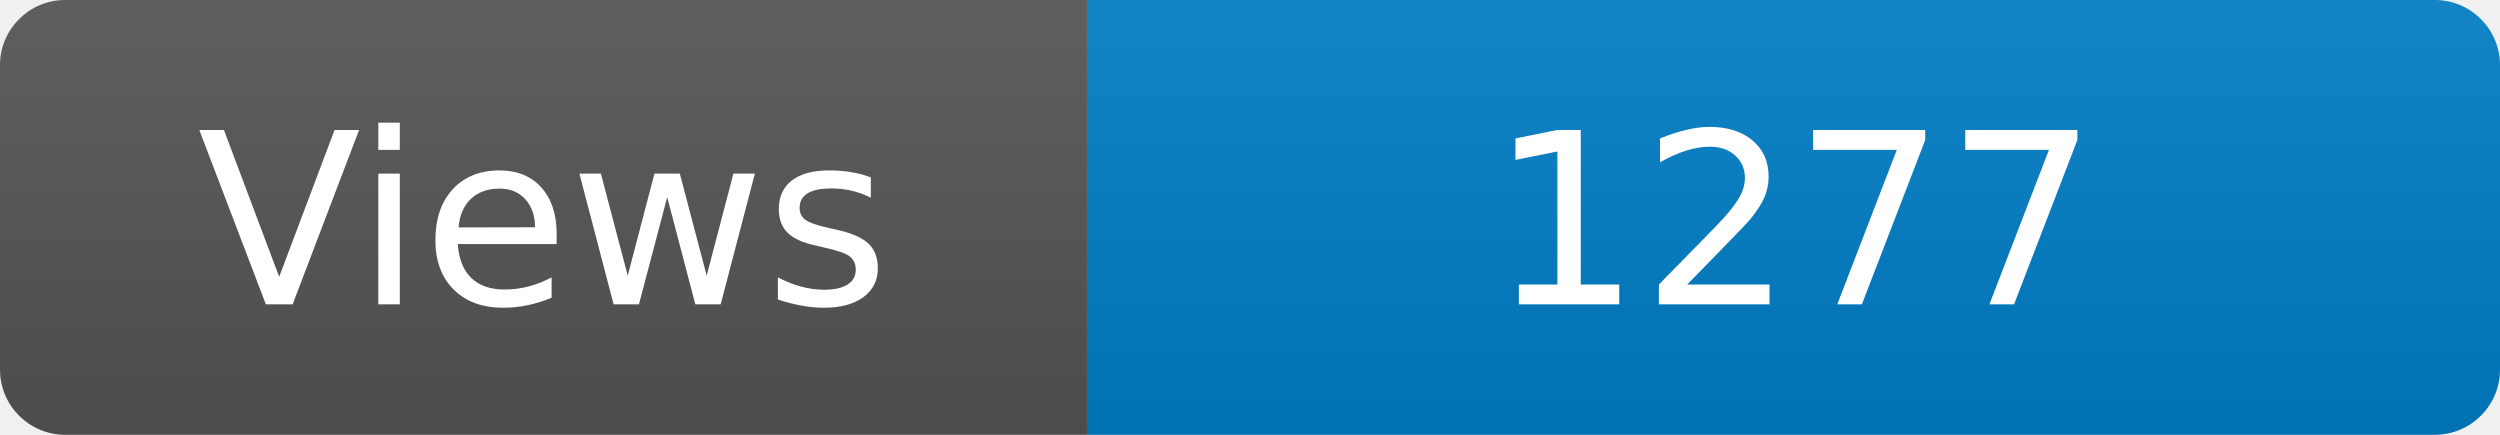
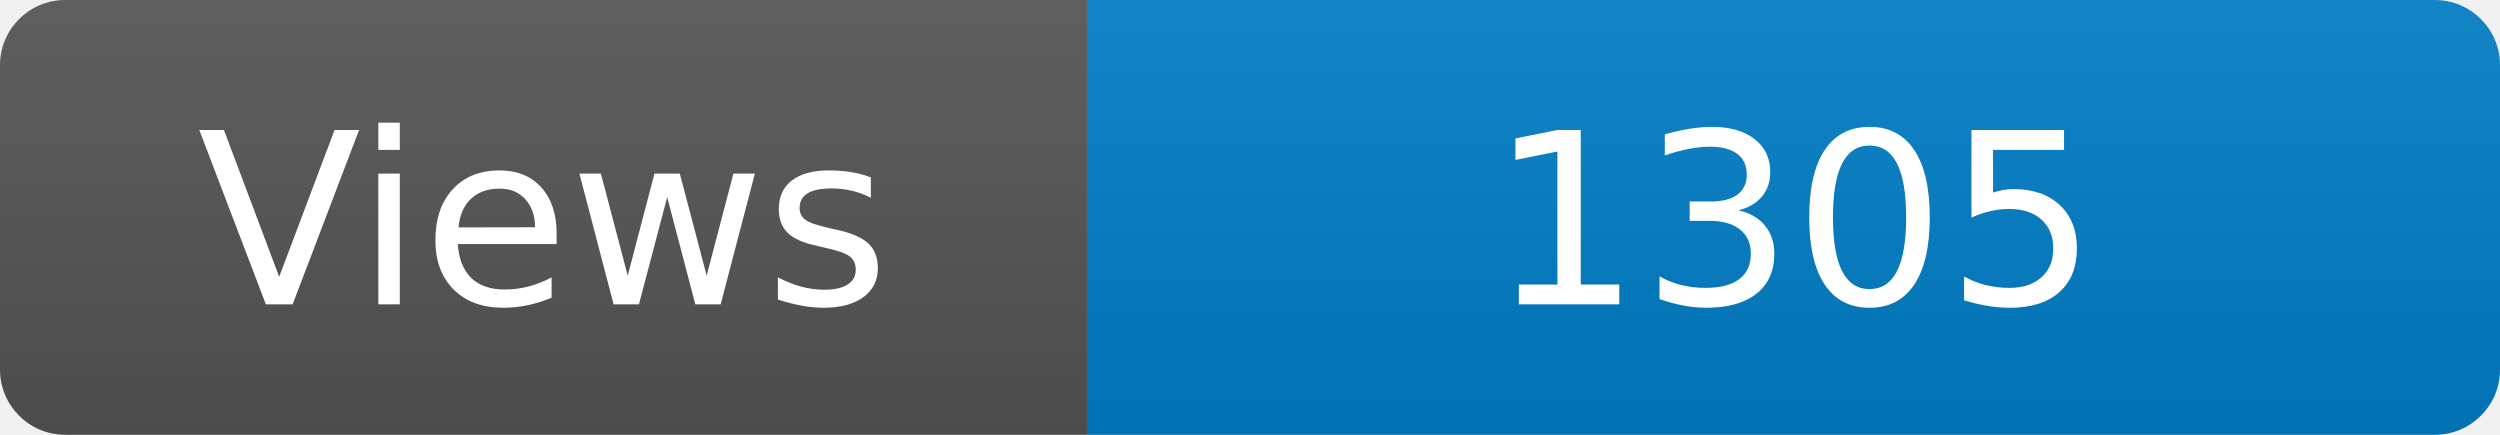
<svg xmlns="http://www.w3.org/2000/svg" width="115" height="20" role="img" aria-label="Maintained?: yes">
  <linearGradient id="s" x2="0" y2="100%">
    <stop offset="0" stop-color="#bbb" stop-opacity=".1" />
    <stop offset="1" stop-opacity=".1" />
  </linearGradient>
  <clipPath id="r">
    <rect width="115" height="20" rx="3" fill="#fff" />
  </clipPath>
  <g clip-path="url(#r)">
    <rect width="50" height="20" fill="#555" />
    <rect x="50" width="160" height="20" fill="#007ec6" />
    <rect width="115" height="20" fill="url(#s)" />
  </g>
  <g fill="#fff" text-anchor="middle" font-family="Verdana,Geneva,DejaVu Sans,sans-serif" font-size="110">
    <text x="250" y="140" transform="scale(.1)" fill="#fff">Views</text>
-     <text x="825" y="140" transform="scale(.1)" fill="#fff">1277</text>
+     <text x="825" y="140" transform="scale(.1)" fill="#fff">1305</text>
  </g>
</svg>
